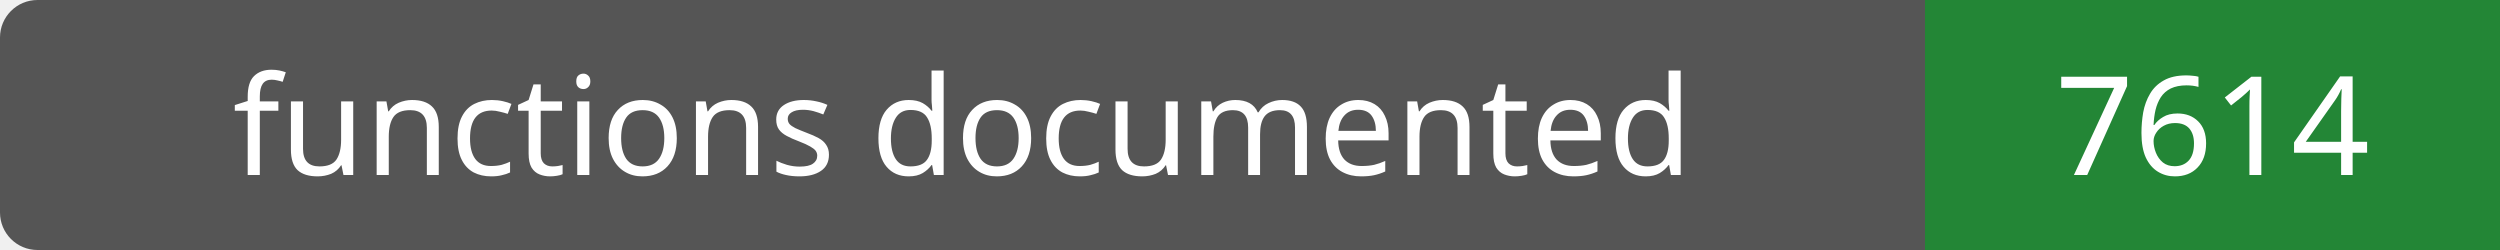
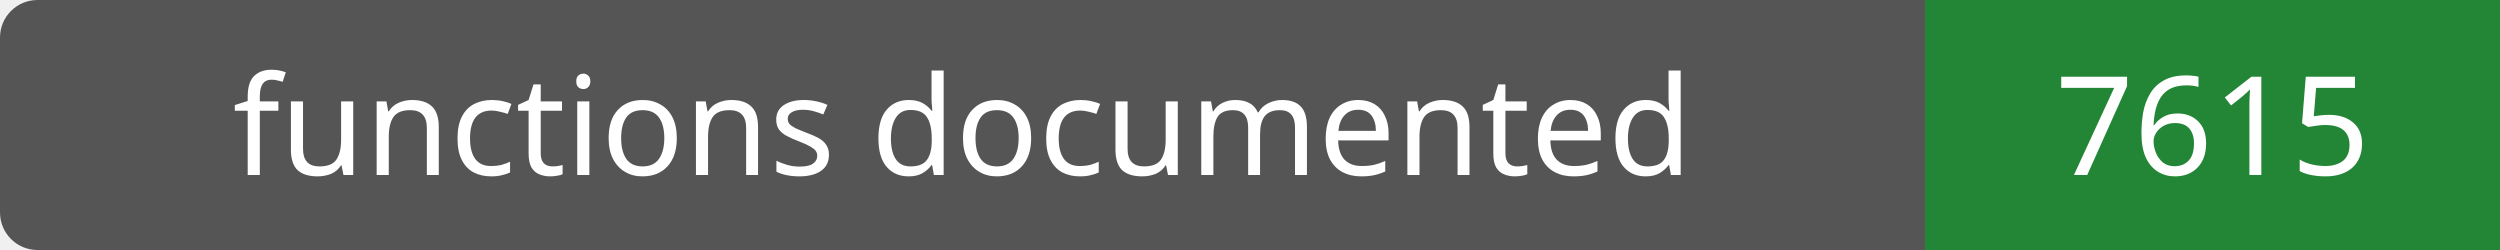
- <svg xmlns="http://www.w3.org/2000/svg" width="200" height="20" role="img" aria-label="functions documented: 7614">
+ <svg xmlns="http://www.w3.org/2000/svg" width="200" height="20" role="img" aria-label="functions documented: 7615">
  <rect width="200" height="20" rx="3" fill="#555" />
  <path fill="#238636" d="M154 0h46v20H154z" />
  <g fill="#fff" text-anchor="middle" font-family="Verdana,sans-serif" font-size="11">
    <text x="77.0" y="14">functions documented</text>
-     <text x="177.0" y="14">7614</text>
+     <text x="177.0" y="14">7615</text>
  </g>
</svg>
